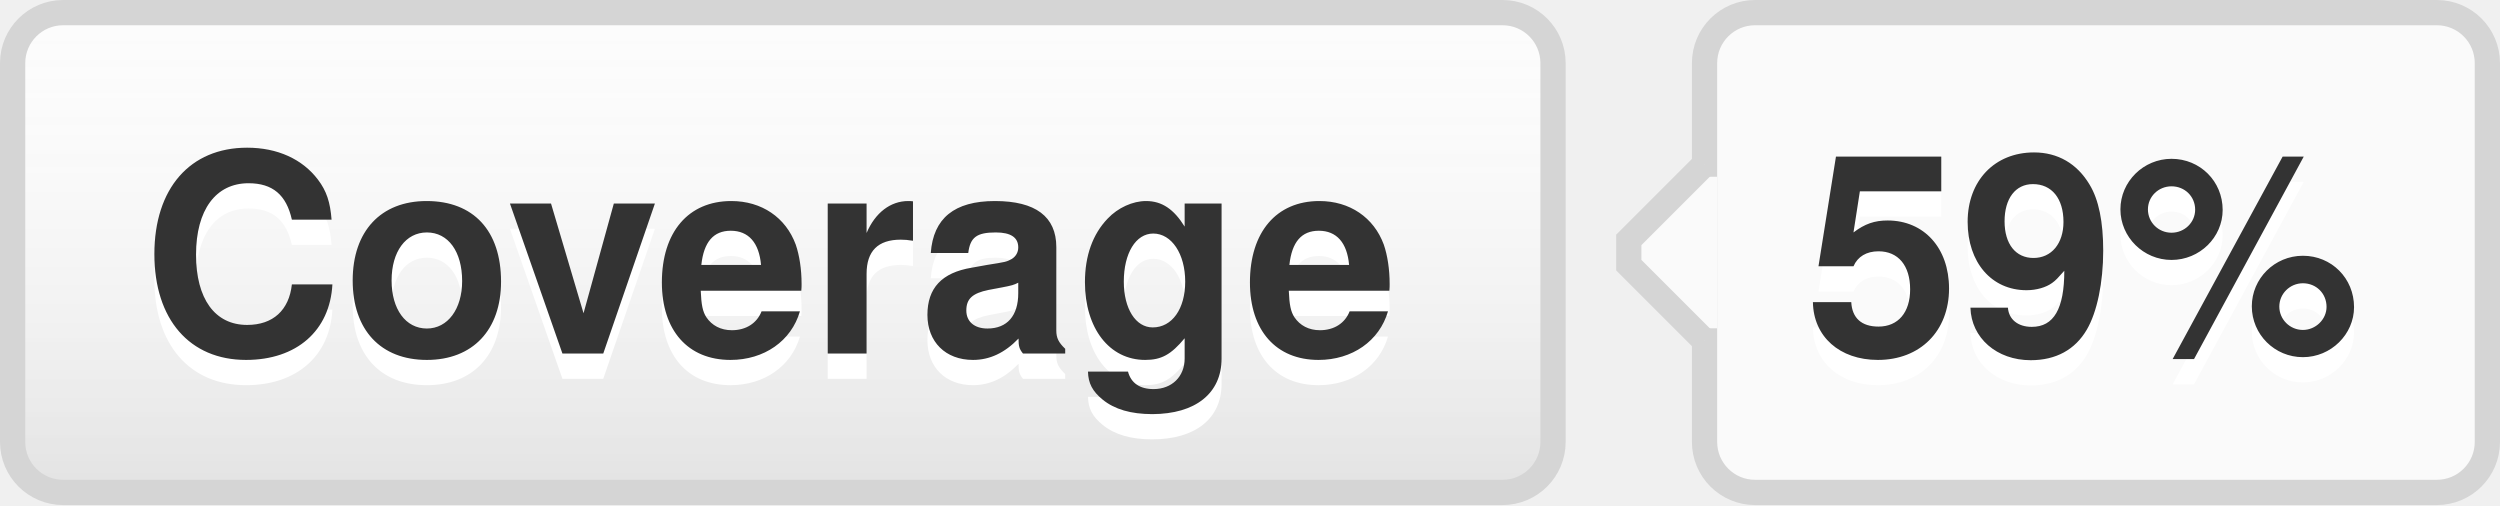
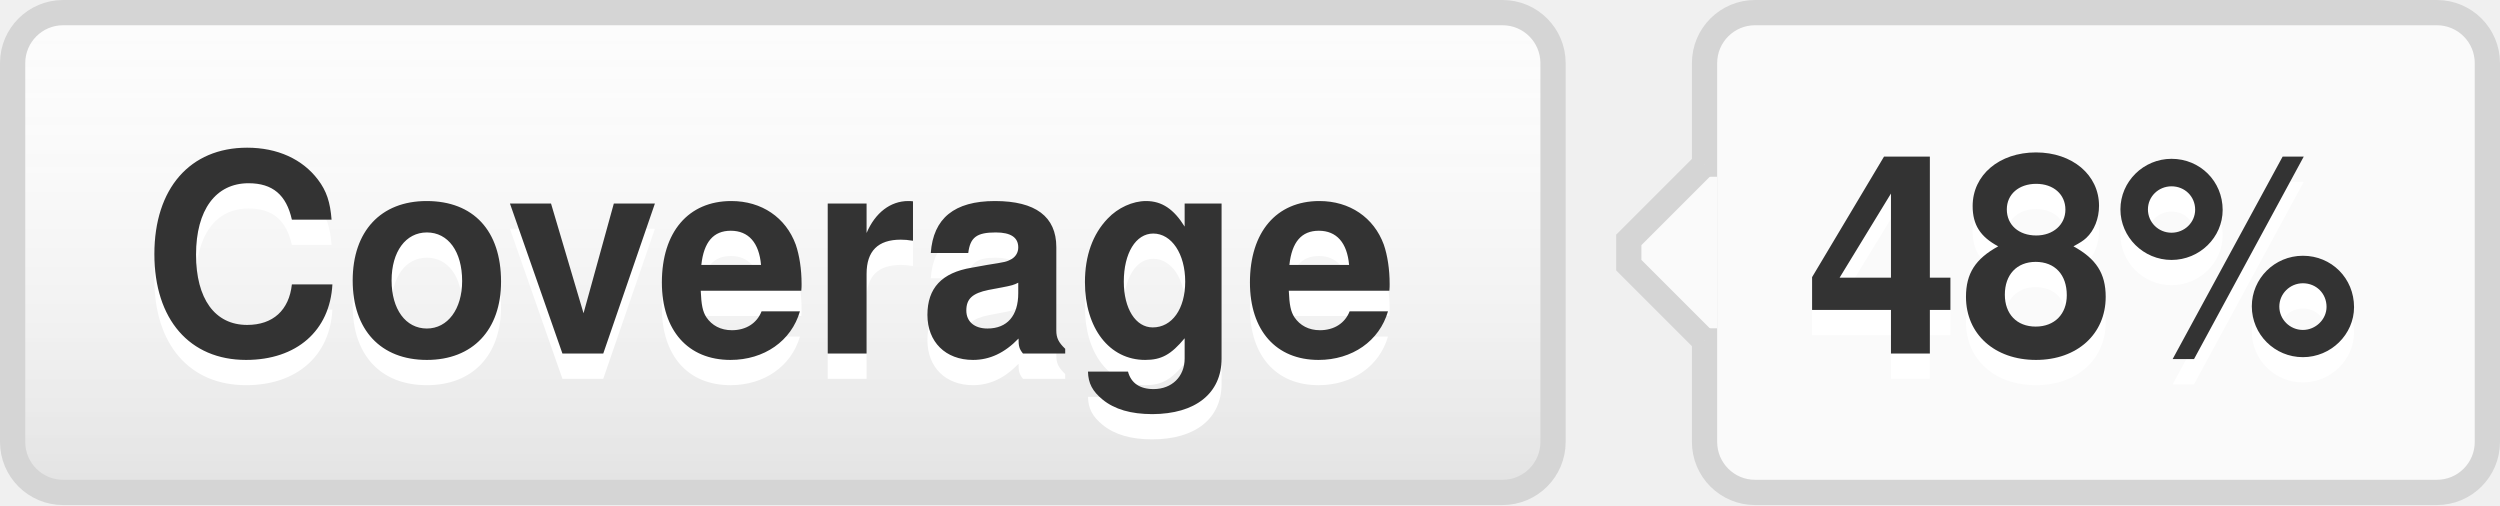
- <svg xmlns="http://www.w3.org/2000/svg" width="99" height="20" role="img" aria-label="Coverage: 59%">
+ <svg xmlns="http://www.w3.org/2000/svg" width="99" height="20" role="img" aria-label="Coverage: 48%">
  <style>a:hover #llink{fill:url(#b);stroke:#ccc}a:hover #rlink{fill:#4183c4}</style>
  <linearGradient id="a" x2="0" y2="100%">
    <stop offset="0" stop-color="#fcfcfc" stop-opacity="0" />
    <stop offset="1" stop-opacity=".1" />
  </linearGradient>
  <linearGradient id="b" x2="0" y2="100%">
    <stop offset="0" stop-color="#ccc" stop-opacity=".1" />
    <stop offset="1" stop-opacity=".1" />
  </linearGradient>
  <g stroke="#d5d5d5">
    <rect stroke="none" fill="#fcfcfc" x="0.5" y="0.5" width="61" height="19" rx="2" />
    <rect x="67.5" y="0.5" width="31" height="19" rx="2" fill="#fafafa" />
    <rect x="67" y="7.5" width="0.5" height="5" stroke="#fafafa" />
    <path d="M67.5 6.5 l-3 3v1 l3 3" stroke="d5d5d5" fill="#fafafa" />
  </g>
  <g aria-hidden="true" fill="#333" text-anchor="middle" font-family="Helvetica Neue,Helvetica,Arial,sans-serif" text-rendering="geometricPrecision" font-weight="700" font-size="110px" line-height="14px">
    <rect id="llink" stroke="#d5d5d5" fill="url(#a)" x=".5" y=".5" width="61" height="19" rx="2" />
    <text aria-hidden="true" x="305" y="150" fill="#fff" transform="scale(.1)" textLength="510">Coverage</text>
    <text x="305" y="140" transform="scale(.1)" textLength="510">Coverage</text>
-     <text aria-hidden="true" x="825" y="150" fill="#fff" transform="scale(.1)" textLength="230">59%</text>
-     <text id="rlink" x="825" y="140" transform="scale(.1)" textLength="230">59%</text>
+     <text aria-hidden="true" x="825" y="150" fill="#fff" transform="scale(.1)" textLength="230">48%</text>
+     <text id="rlink" x="825" y="140" transform="scale(.1)" textLength="230">48%</text>
  </g>
</svg>
